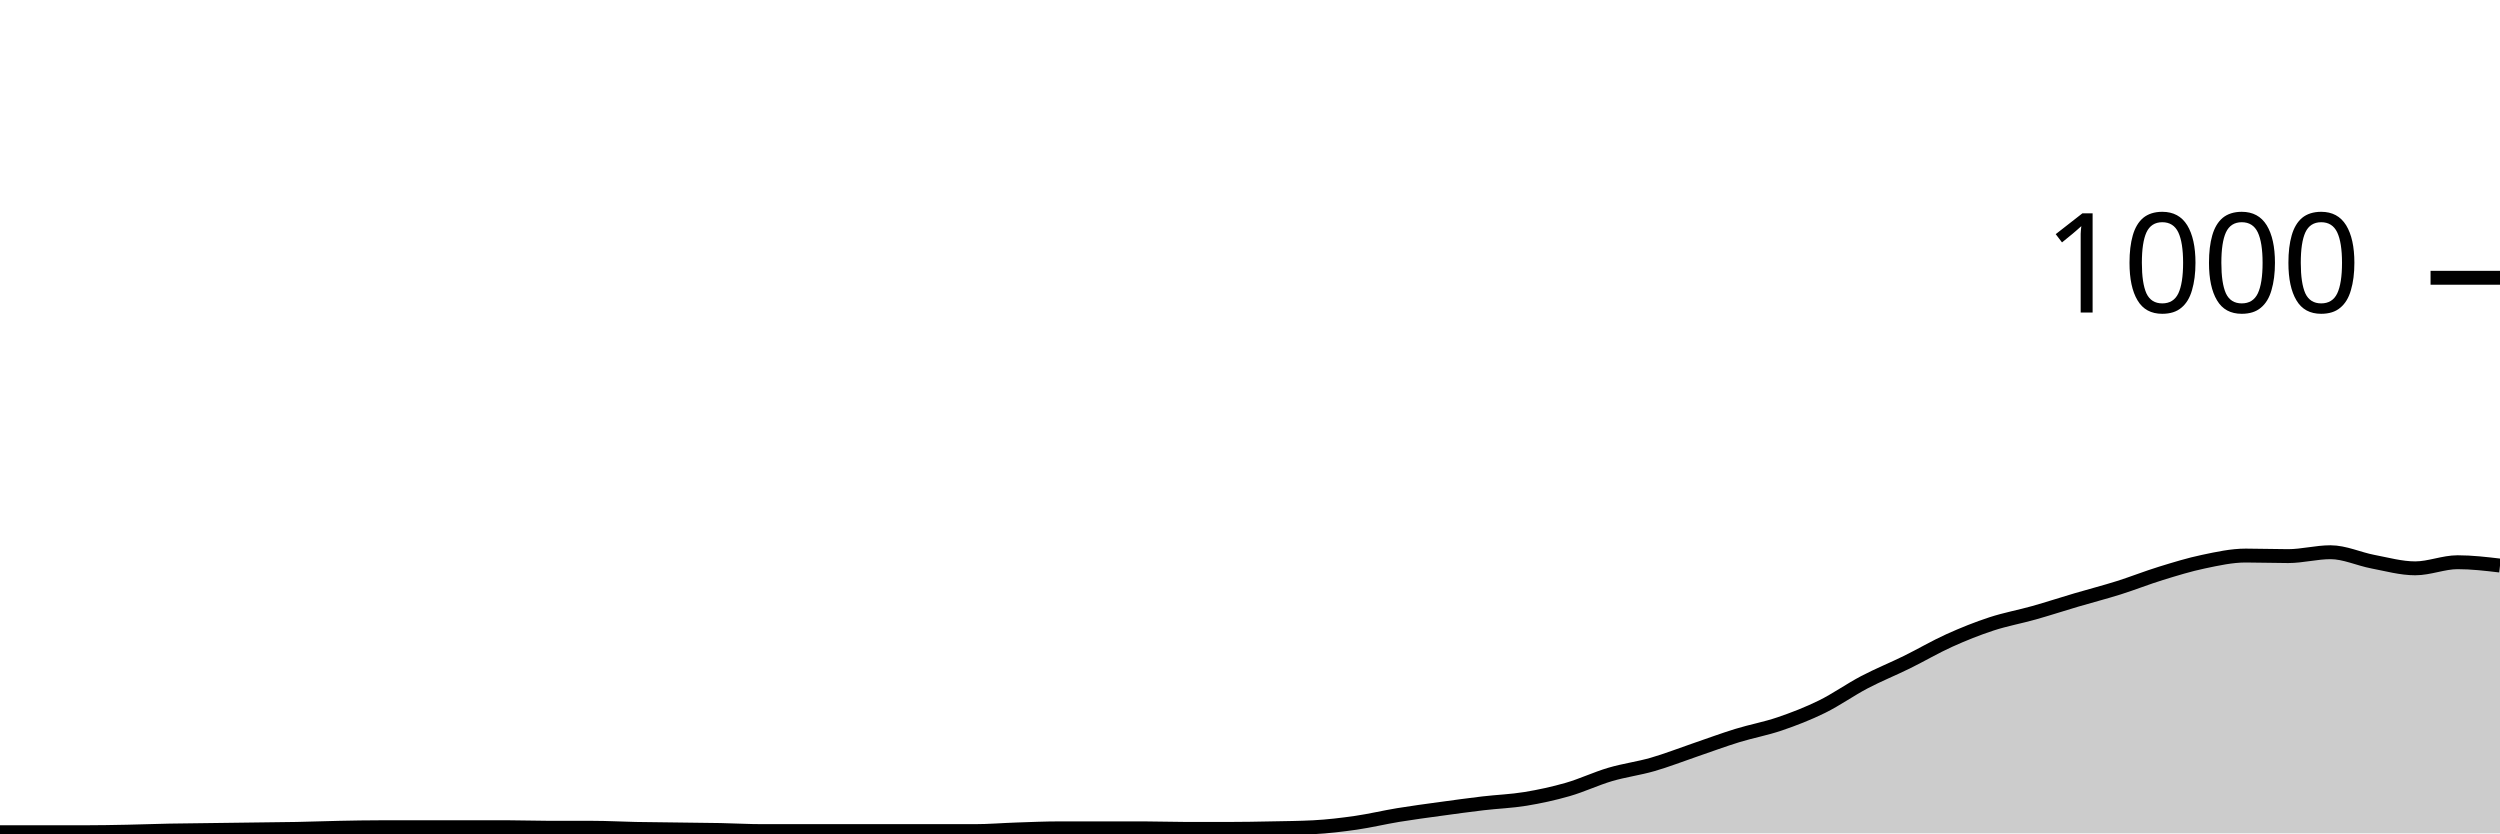
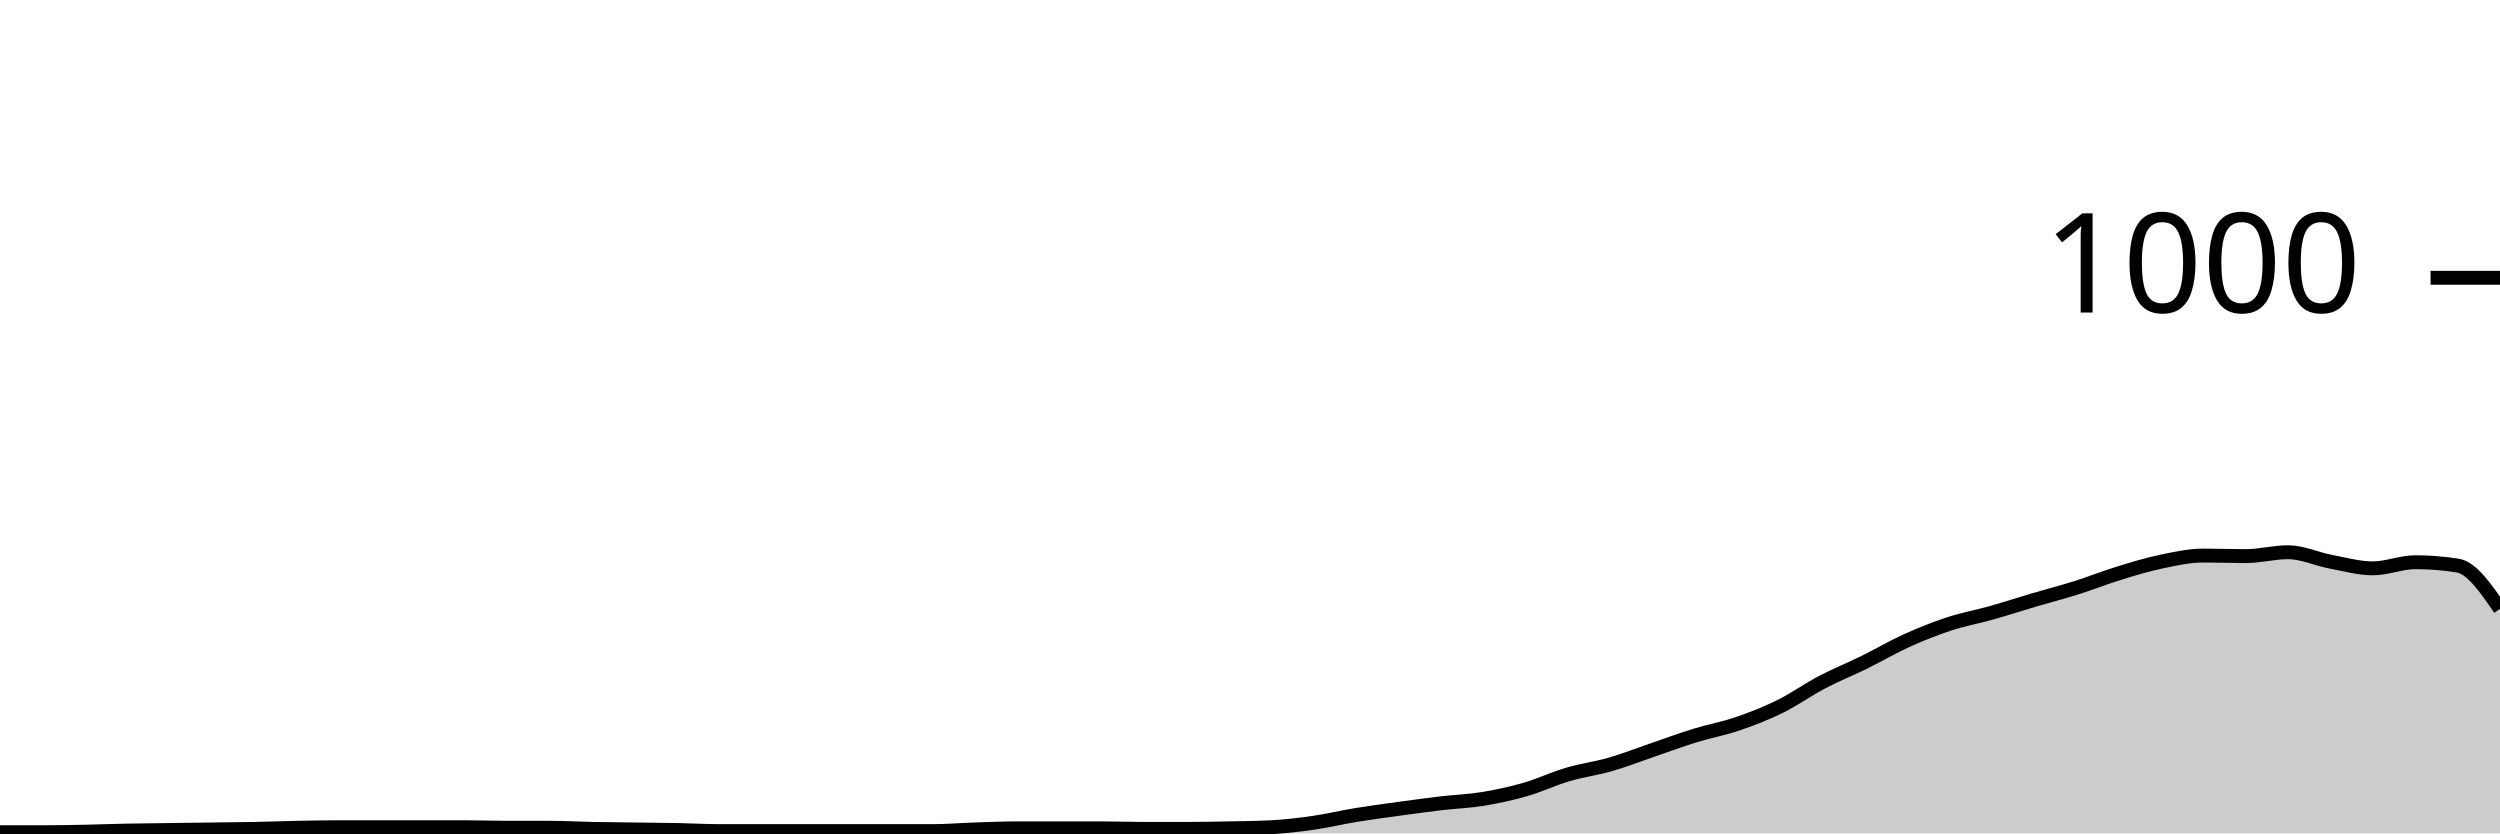
<svg xmlns="http://www.w3.org/2000/svg" viewBox="0 0 180 60">
  <g transform="translate(0,20)">
-     <path class="area" fill="rgba(0, 0, 0, 0.2)" d="M0,39.92C1.017,39.92,2.034,39.92,3.051,39.92C4.068,39.92,5.085,39.92,6.102,39.92C7.119,39.92,8.136,39.9,9.153,39.88C10.169,39.86,11.186,39.82,12.203,39.8C13.22,39.78,14.237,39.773,15.254,39.76C16.271,39.747,17.288,39.733,18.305,39.72C19.322,39.707,20.339,39.7,21.356,39.68C22.373,39.66,23.39,39.62,24.407,39.6C25.424,39.58,26.441,39.56,27.458,39.56C28.475,39.56,29.492,39.56,30.508,39.56C31.525,39.56,32.542,39.56,33.559,39.56C34.576,39.56,35.593,39.56,36.61,39.56C37.627,39.56,38.644,39.6,39.661,39.6C40.678,39.6,41.695,39.6,42.712,39.6C43.729,39.6,44.746,39.66,45.763,39.68C46.78,39.7,47.797,39.707,48.814,39.72C49.831,39.733,50.847,39.74,51.864,39.76C52.881,39.78,53.898,39.84,54.915,39.84C55.932,39.84,56.949,39.84,57.966,39.84C58.983,39.84,60,39.84,61.017,39.84C62.034,39.84,63.051,39.84,64.068,39.84C65.085,39.84,66.102,39.84,67.119,39.84C68.136,39.84,69.153,39.84,70.169,39.84C71.186,39.84,72.203,39.753,73.22,39.72C74.237,39.687,75.254,39.64,76.271,39.64C77.288,39.64,78.305,39.64,79.322,39.64C80.339,39.64,81.356,39.64,82.373,39.64C83.39,39.64,84.407,39.68,85.424,39.68C86.441,39.68,87.458,39.68,88.475,39.68C89.492,39.68,90.508,39.66,91.525,39.64C92.542,39.62,93.559,39.613,94.576,39.56C95.593,39.507,96.61,39.387,97.627,39.24C98.644,39.093,99.661,38.847,100.678,38.68C101.695,38.513,102.712,38.38,103.729,38.24C104.746,38.1,105.763,37.96,106.78,37.84C107.797,37.72,108.814,37.687,109.831,37.52C110.847,37.353,111.864,37.133,112.881,36.84C113.898,36.547,114.915,36.06,115.932,35.76C116.949,35.46,117.966,35.333,118.983,35.04C120,34.747,121.017,34.347,122.034,34C123.051,33.653,124.068,33.273,125.085,32.96C126.102,32.647,127.119,32.467,128.136,32.12C129.153,31.773,130.169,31.38,131.186,30.88C132.203,30.38,133.22,29.653,134.237,29.12C135.254,28.587,136.271,28.18,137.288,27.68C138.305,27.18,139.322,26.58,140.339,26.12C141.356,25.66,142.373,25.253,143.39,24.92C144.407,24.587,145.424,24.407,146.441,24.12C147.458,23.833,148.475,23.5,149.492,23.2C150.508,22.9,151.525,22.64,152.542,22.32C153.559,22,154.576,21.593,155.593,21.28C156.61,20.967,157.627,20.653,158.644,20.44C159.661,20.227,160.678,20,161.695,20C162.712,20,163.729,20.04,164.746,20.04C165.763,20.04,166.78,19.76,167.797,19.76C168.814,19.76,169.831,20.247,170.847,20.44C171.864,20.633,172.881,20.92,173.898,20.92C174.915,20.92,175.932,20.48,176.949,20.48C177.966,20.48,178.983,20.6,180,20.72L180,40C178.983,40,177.966,40,176.949,40C175.932,40,174.915,40,173.898,40C172.881,40,171.864,40,170.847,40C169.831,40,168.814,40,167.797,40C166.78,40,165.763,40,164.746,40C163.729,40,162.712,40,161.695,40C160.678,40,159.661,40,158.644,40C157.627,40,156.61,40,155.593,40C154.576,40,153.559,40,152.542,40C151.525,40,150.508,40,149.492,40C148.475,40,147.458,40,146.441,40C145.424,40,144.407,40,143.39,40C142.373,40,141.356,40,140.339,40C139.322,40,138.305,40,137.288,40C136.271,40,135.254,40,134.237,40C133.22,40,132.203,40,131.186,40C130.169,40,129.153,40,128.136,40C127.119,40,126.102,40,125.085,40C124.068,40,123.051,40,122.034,40C121.017,40,120,40,118.983,40C117.966,40,116.949,40,115.932,40C114.915,40,113.898,40,112.881,40C111.864,40,110.847,40,109.831,40C108.814,40,107.797,40,106.78,40C105.763,40,104.746,40,103.729,40C102.712,40,101.695,40,100.678,40C99.661,40,98.644,40,97.627,40C96.61,40,95.593,40,94.576,40C93.559,40,92.542,40,91.525,40C90.508,40,89.492,40,88.475,40C87.458,40,86.441,40,85.424,40C84.407,40,83.39,40,82.373,40C81.356,40,80.339,40,79.322,40C78.305,40,77.288,40,76.271,40C75.254,40,74.237,40,73.22,40C72.203,40,71.186,40,70.169,40C69.153,40,68.136,40,67.119,40C66.102,40,65.085,40,64.068,40C63.051,40,62.034,40,61.017,40C60,40,58.983,40,57.966,40C56.949,40,55.932,40,54.915,40C53.898,40,52.881,40,51.864,40C50.847,40,49.831,40,48.814,40C47.797,40,46.78,40,45.763,40C44.746,40,43.729,40,42.712,40C41.695,40,40.678,40,39.661,40C38.644,40,37.627,40,36.61,40C35.593,40,34.576,40,33.559,40C32.542,40,31.525,40,30.508,40C29.492,40,28.475,40,27.458,40C26.441,40,25.424,40,24.407,40C23.39,40,22.373,40,21.356,40C20.339,40,19.322,40,18.305,40C17.288,40,16.271,40,15.254,40C14.237,40,13.22,40,12.203,40C11.186,40,10.169,40,9.153,40C8.136,40,7.119,40,6.102,40C5.085,40,4.068,40,3.051,40C2.034,40,1.017,40,0,40Z" />
-     <path class="line" stroke="black" fill="none" d="M0,39.92C1.017,39.92,2.034,39.92,3.051,39.92C4.068,39.92,5.085,39.92,6.102,39.92C7.119,39.92,8.136,39.9,9.153,39.88C10.169,39.86,11.186,39.82,12.203,39.8C13.22,39.78,14.237,39.773,15.254,39.76C16.271,39.747,17.288,39.733,18.305,39.72C19.322,39.707,20.339,39.7,21.356,39.68C22.373,39.66,23.39,39.62,24.407,39.6C25.424,39.58,26.441,39.56,27.458,39.56C28.475,39.56,29.492,39.56,30.508,39.56C31.525,39.56,32.542,39.56,33.559,39.56C34.576,39.56,35.593,39.56,36.61,39.56C37.627,39.56,38.644,39.6,39.661,39.6C40.678,39.6,41.695,39.6,42.712,39.6C43.729,39.6,44.746,39.66,45.763,39.68C46.78,39.7,47.797,39.707,48.814,39.72C49.831,39.733,50.847,39.74,51.864,39.76C52.881,39.78,53.898,39.84,54.915,39.84C55.932,39.84,56.949,39.84,57.966,39.84C58.983,39.84,60,39.84,61.017,39.84C62.034,39.84,63.051,39.84,64.068,39.84C65.085,39.84,66.102,39.84,67.119,39.84C68.136,39.84,69.153,39.84,70.169,39.84C71.186,39.84,72.203,39.753,73.22,39.72C74.237,39.687,75.254,39.64,76.271,39.64C77.288,39.64,78.305,39.64,79.322,39.64C80.339,39.64,81.356,39.64,82.373,39.64C83.39,39.64,84.407,39.68,85.424,39.68C86.441,39.68,87.458,39.68,88.475,39.68C89.492,39.68,90.508,39.66,91.525,39.64C92.542,39.62,93.559,39.613,94.576,39.56C95.593,39.507,96.61,39.387,97.627,39.24C98.644,39.093,99.661,38.847,100.678,38.68C101.695,38.513,102.712,38.38,103.729,38.24C104.746,38.1,105.763,37.96,106.78,37.84C107.797,37.72,108.814,37.687,109.831,37.52C110.847,37.353,111.864,37.133,112.881,36.84C113.898,36.547,114.915,36.06,115.932,35.76C116.949,35.46,117.966,35.333,118.983,35.04C120,34.747,121.017,34.347,122.034,34C123.051,33.653,124.068,33.273,125.085,32.96C126.102,32.647,127.119,32.467,128.136,32.12C129.153,31.773,130.169,31.38,131.186,30.88C132.203,30.38,133.22,29.653,134.237,29.12C135.254,28.587,136.271,28.18,137.288,27.68C138.305,27.18,139.322,26.58,140.339,26.12C141.356,25.66,142.373,25.253,143.39,24.92C144.407,24.587,145.424,24.407,146.441,24.12C147.458,23.833,148.475,23.5,149.492,23.2C150.508,22.9,151.525,22.64,152.542,22.32C153.559,22,154.576,21.593,155.593,21.28C156.61,20.967,157.627,20.653,158.644,20.44C159.661,20.227,160.678,20,161.695,20C162.712,20,163.729,20.04,164.746,20.04C165.763,20.04,166.78,19.76,167.797,19.76C168.814,19.76,169.831,20.247,170.847,20.44C171.864,20.633,172.881,20.92,173.898,20.92C174.915,20.92,175.932,20.48,176.949,20.48C177.966,20.48,178.983,20.6,180,20.72" />
+     <path class="area" fill="rgba(0, 0, 0, 0.2)" d="M0,39.92C1.017,39.92,2.034,39.92,3.051,39.92C4.068,39.92,5.085,39.9,6.102,39.88C7.119,39.86,8.136,39.82,9.153,39.8C10.169,39.78,11.186,39.773,12.203,39.76C13.22,39.747,14.237,39.733,15.254,39.72C16.271,39.707,17.288,39.7,18.305,39.68C19.322,39.66,20.339,39.62,21.356,39.6C22.373,39.58,23.39,39.56,24.407,39.56C25.424,39.56,26.441,39.56,27.458,39.56C28.475,39.56,29.492,39.56,30.508,39.56C31.525,39.56,32.542,39.56,33.559,39.56C34.576,39.56,35.593,39.6,36.61,39.6C37.627,39.6,38.644,39.6,39.661,39.6C40.678,39.6,41.695,39.66,42.712,39.68C43.729,39.7,44.746,39.707,45.763,39.72C46.78,39.733,47.797,39.74,48.814,39.76C49.831,39.78,50.847,39.84,51.864,39.84C52.881,39.84,53.898,39.84,54.915,39.84C55.932,39.84,56.949,39.84,57.966,39.84C58.983,39.84,60,39.84,61.017,39.84C62.034,39.84,63.051,39.84,64.068,39.84C65.085,39.84,66.102,39.84,67.119,39.84C68.136,39.84,69.153,39.753,70.169,39.72C71.186,39.687,72.203,39.64,73.22,39.64C74.237,39.64,75.254,39.64,76.271,39.64C77.288,39.64,78.305,39.64,79.322,39.64C80.339,39.64,81.356,39.68,82.373,39.68C83.39,39.68,84.407,39.68,85.424,39.68C86.441,39.68,87.458,39.66,88.475,39.64C89.492,39.62,90.508,39.613,91.525,39.56C92.542,39.507,93.559,39.387,94.576,39.24C95.593,39.093,96.61,38.847,97.627,38.68C98.644,38.513,99.661,38.38,100.678,38.24C101.695,38.1,102.712,37.96,103.729,37.84C104.746,37.72,105.763,37.687,106.78,37.52C107.797,37.353,108.814,37.133,109.831,36.84C110.847,36.547,111.864,36.06,112.881,35.76C113.898,35.46,114.915,35.333,115.932,35.04C116.949,34.747,117.966,34.347,118.983,34C120,33.653,121.017,33.273,122.034,32.96C123.051,32.647,124.068,32.467,125.085,32.12C126.102,31.773,127.119,31.38,128.136,30.88C129.153,30.38,130.169,29.653,131.186,29.12C132.203,28.587,133.22,28.18,134.237,27.68C135.254,27.18,136.271,26.58,137.288,26.12C138.305,25.66,139.322,25.253,140.339,24.92C141.356,24.587,142.373,24.407,143.39,24.12C144.407,23.833,145.424,23.5,146.441,23.2C147.458,22.9,148.475,22.64,149.492,22.32C150.508,22,151.525,21.593,152.542,21.28C153.559,20.967,154.576,20.653,155.593,20.44C156.61,20.227,157.627,20,158.644,20C159.661,20,160.678,20.04,161.695,20.04C162.712,20.04,163.729,19.76,164.746,19.76C165.763,19.76,166.78,20.247,167.797,20.44C168.814,20.633,169.831,20.92,170.847,20.92C171.864,20.92,172.881,20.48,173.898,20.48C174.915,20.48,175.932,20.56,176.949,20.72C177.966,20.88,178.983,22.36,180,23.84L180,40C178.983,40,177.966,40,176.949,40C175.932,40,174.915,40,173.898,40C172.881,40,171.864,40,170.847,40C169.831,40,168.814,40,167.797,40C166.78,40,165.763,40,164.746,40C163.729,40,162.712,40,161.695,40C160.678,40,159.661,40,158.644,40C157.627,40,156.61,40,155.593,40C154.576,40,153.559,40,152.542,40C151.525,40,150.508,40,149.492,40C148.475,40,147.458,40,146.441,40C145.424,40,144.407,40,143.39,40C142.373,40,141.356,40,140.339,40C139.322,40,138.305,40,137.288,40C136.271,40,135.254,40,134.237,40C133.22,40,132.203,40,131.186,40C130.169,40,129.153,40,128.136,40C127.119,40,126.102,40,125.085,40C124.068,40,123.051,40,122.034,40C121.017,40,120,40,118.983,40C117.966,40,116.949,40,115.932,40C114.915,40,113.898,40,112.881,40C111.864,40,110.847,40,109.831,40C108.814,40,107.797,40,106.78,40C105.763,40,104.746,40,103.729,40C102.712,40,101.695,40,100.678,40C99.661,40,98.644,40,97.627,40C96.61,40,95.593,40,94.576,40C93.559,40,92.542,40,91.525,40C90.508,40,89.492,40,88.475,40C87.458,40,86.441,40,85.424,40C84.407,40,83.39,40,82.373,40C81.356,40,80.339,40,79.322,40C78.305,40,77.288,40,76.271,40C75.254,40,74.237,40,73.22,40C72.203,40,71.186,40,70.169,40C69.153,40,68.136,40,67.119,40C66.102,40,65.085,40,64.068,40C63.051,40,62.034,40,61.017,40C60,40,58.983,40,57.966,40C56.949,40,55.932,40,54.915,40C53.898,40,52.881,40,51.864,40C50.847,40,49.831,40,48.814,40C47.797,40,46.78,40,45.763,40C44.746,40,43.729,40,42.712,40C41.695,40,40.678,40,39.661,40C38.644,40,37.627,40,36.61,40C35.593,40,34.576,40,33.559,40C32.542,40,31.525,40,30.508,40C29.492,40,28.475,40,27.458,40C26.441,40,25.424,40,24.407,40C23.39,40,22.373,40,21.356,40C20.339,40,19.322,40,18.305,40C17.288,40,16.271,40,15.254,40C14.237,40,13.22,40,12.203,40C11.186,40,10.169,40,9.153,40C8.136,40,7.119,40,6.102,40C5.085,40,4.068,40,3.051,40C2.034,40,1.017,40,0,40Z" />
+     <path class="line" stroke="black" fill="none" d="M0,39.92C1.017,39.92,2.034,39.92,3.051,39.92C4.068,39.92,5.085,39.9,6.102,39.88C7.119,39.86,8.136,39.82,9.153,39.8C10.169,39.78,11.186,39.773,12.203,39.76C13.22,39.747,14.237,39.733,15.254,39.72C16.271,39.707,17.288,39.7,18.305,39.68C19.322,39.66,20.339,39.62,21.356,39.6C22.373,39.58,23.39,39.56,24.407,39.56C25.424,39.56,26.441,39.56,27.458,39.56C28.475,39.56,29.492,39.56,30.508,39.56C31.525,39.56,32.542,39.56,33.559,39.56C34.576,39.56,35.593,39.6,36.61,39.6C37.627,39.6,38.644,39.6,39.661,39.6C40.678,39.6,41.695,39.66,42.712,39.68C43.729,39.7,44.746,39.707,45.763,39.72C46.78,39.733,47.797,39.74,48.814,39.76C49.831,39.78,50.847,39.84,51.864,39.84C52.881,39.84,53.898,39.84,54.915,39.84C55.932,39.84,56.949,39.84,57.966,39.84C58.983,39.84,60,39.84,61.017,39.84C62.034,39.84,63.051,39.84,64.068,39.84C65.085,39.84,66.102,39.84,67.119,39.84C68.136,39.84,69.153,39.753,70.169,39.72C71.186,39.687,72.203,39.64,73.22,39.64C74.237,39.64,75.254,39.64,76.271,39.64C77.288,39.64,78.305,39.64,79.322,39.64C80.339,39.64,81.356,39.68,82.373,39.68C83.39,39.68,84.407,39.68,85.424,39.68C86.441,39.68,87.458,39.66,88.475,39.64C89.492,39.62,90.508,39.613,91.525,39.56C92.542,39.507,93.559,39.387,94.576,39.24C95.593,39.093,96.61,38.847,97.627,38.68C98.644,38.513,99.661,38.38,100.678,38.24C101.695,38.1,102.712,37.96,103.729,37.84C104.746,37.72,105.763,37.687,106.78,37.52C107.797,37.353,108.814,37.133,109.831,36.84C110.847,36.547,111.864,36.06,112.881,35.76C113.898,35.46,114.915,35.333,115.932,35.04C116.949,34.747,117.966,34.347,118.983,34C120,33.653,121.017,33.273,122.034,32.96C123.051,32.647,124.068,32.467,125.085,32.12C126.102,31.773,127.119,31.38,128.136,30.88C129.153,30.38,130.169,29.653,131.186,29.12C132.203,28.587,133.22,28.18,134.237,27.68C135.254,27.18,136.271,26.58,137.288,26.12C138.305,25.66,139.322,25.253,140.339,24.92C141.356,24.587,142.373,24.407,143.39,24.12C144.407,23.833,145.424,23.5,146.441,23.2C147.458,22.9,148.475,22.64,149.492,22.32C150.508,22,151.525,21.593,152.542,21.28C153.559,20.967,154.576,20.653,155.593,20.44C156.61,20.227,157.627,20,158.644,20C159.661,20,160.678,20.04,161.695,20.04C162.712,20.04,163.729,19.76,164.746,19.76C165.763,19.76,166.78,20.247,167.797,20.44C168.814,20.633,169.831,20.92,170.847,20.92C171.864,20.92,172.881,20.48,173.898,20.48C174.915,20.48,175.932,20.56,176.949,20.72C177.966,20.88,178.983,22.36,180,23.84" />
    <path class="axis-ceiling" stroke-width="1" stroke="black" fill="none" d="M175,0L180,0" />
    <text class="axis-ceiling-label" font-family="sans-serif" text-anchor="end" font-size="10px" x="170" y="2.5">1000</text>
  </g>
</svg>
